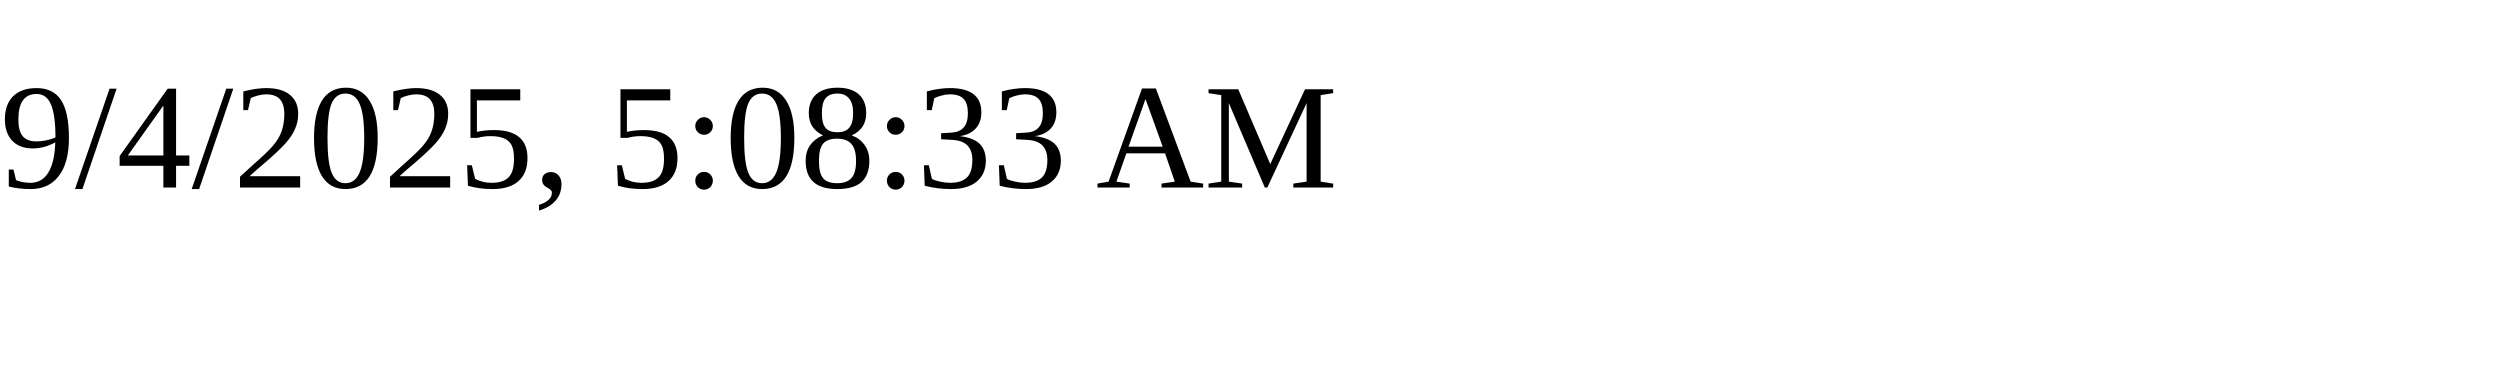
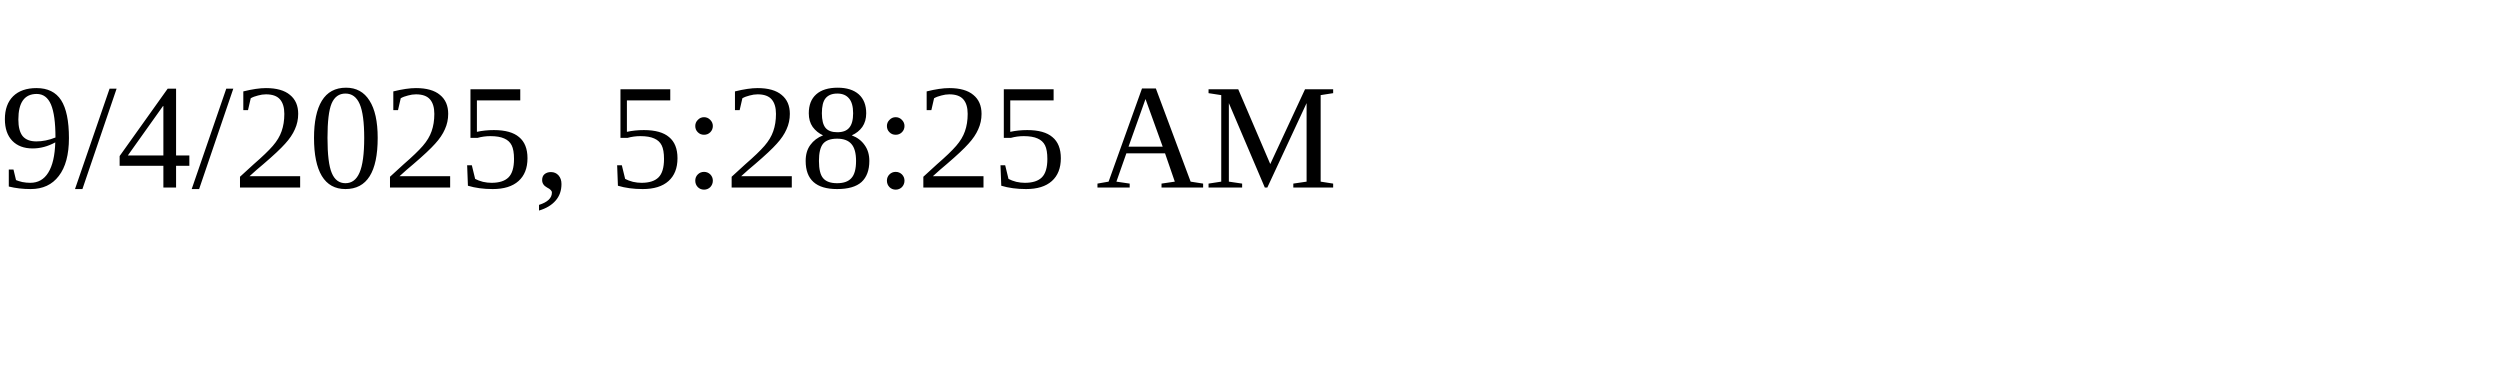
<svg xmlns="http://www.w3.org/2000/svg" height="30" width="200">
-   <text x="0" y="15">9/4/2025, 5:08:33 AM</text>
+   <text x="0" y="15">9/4/2025, 5:28:25 AM</text>
</svg>
